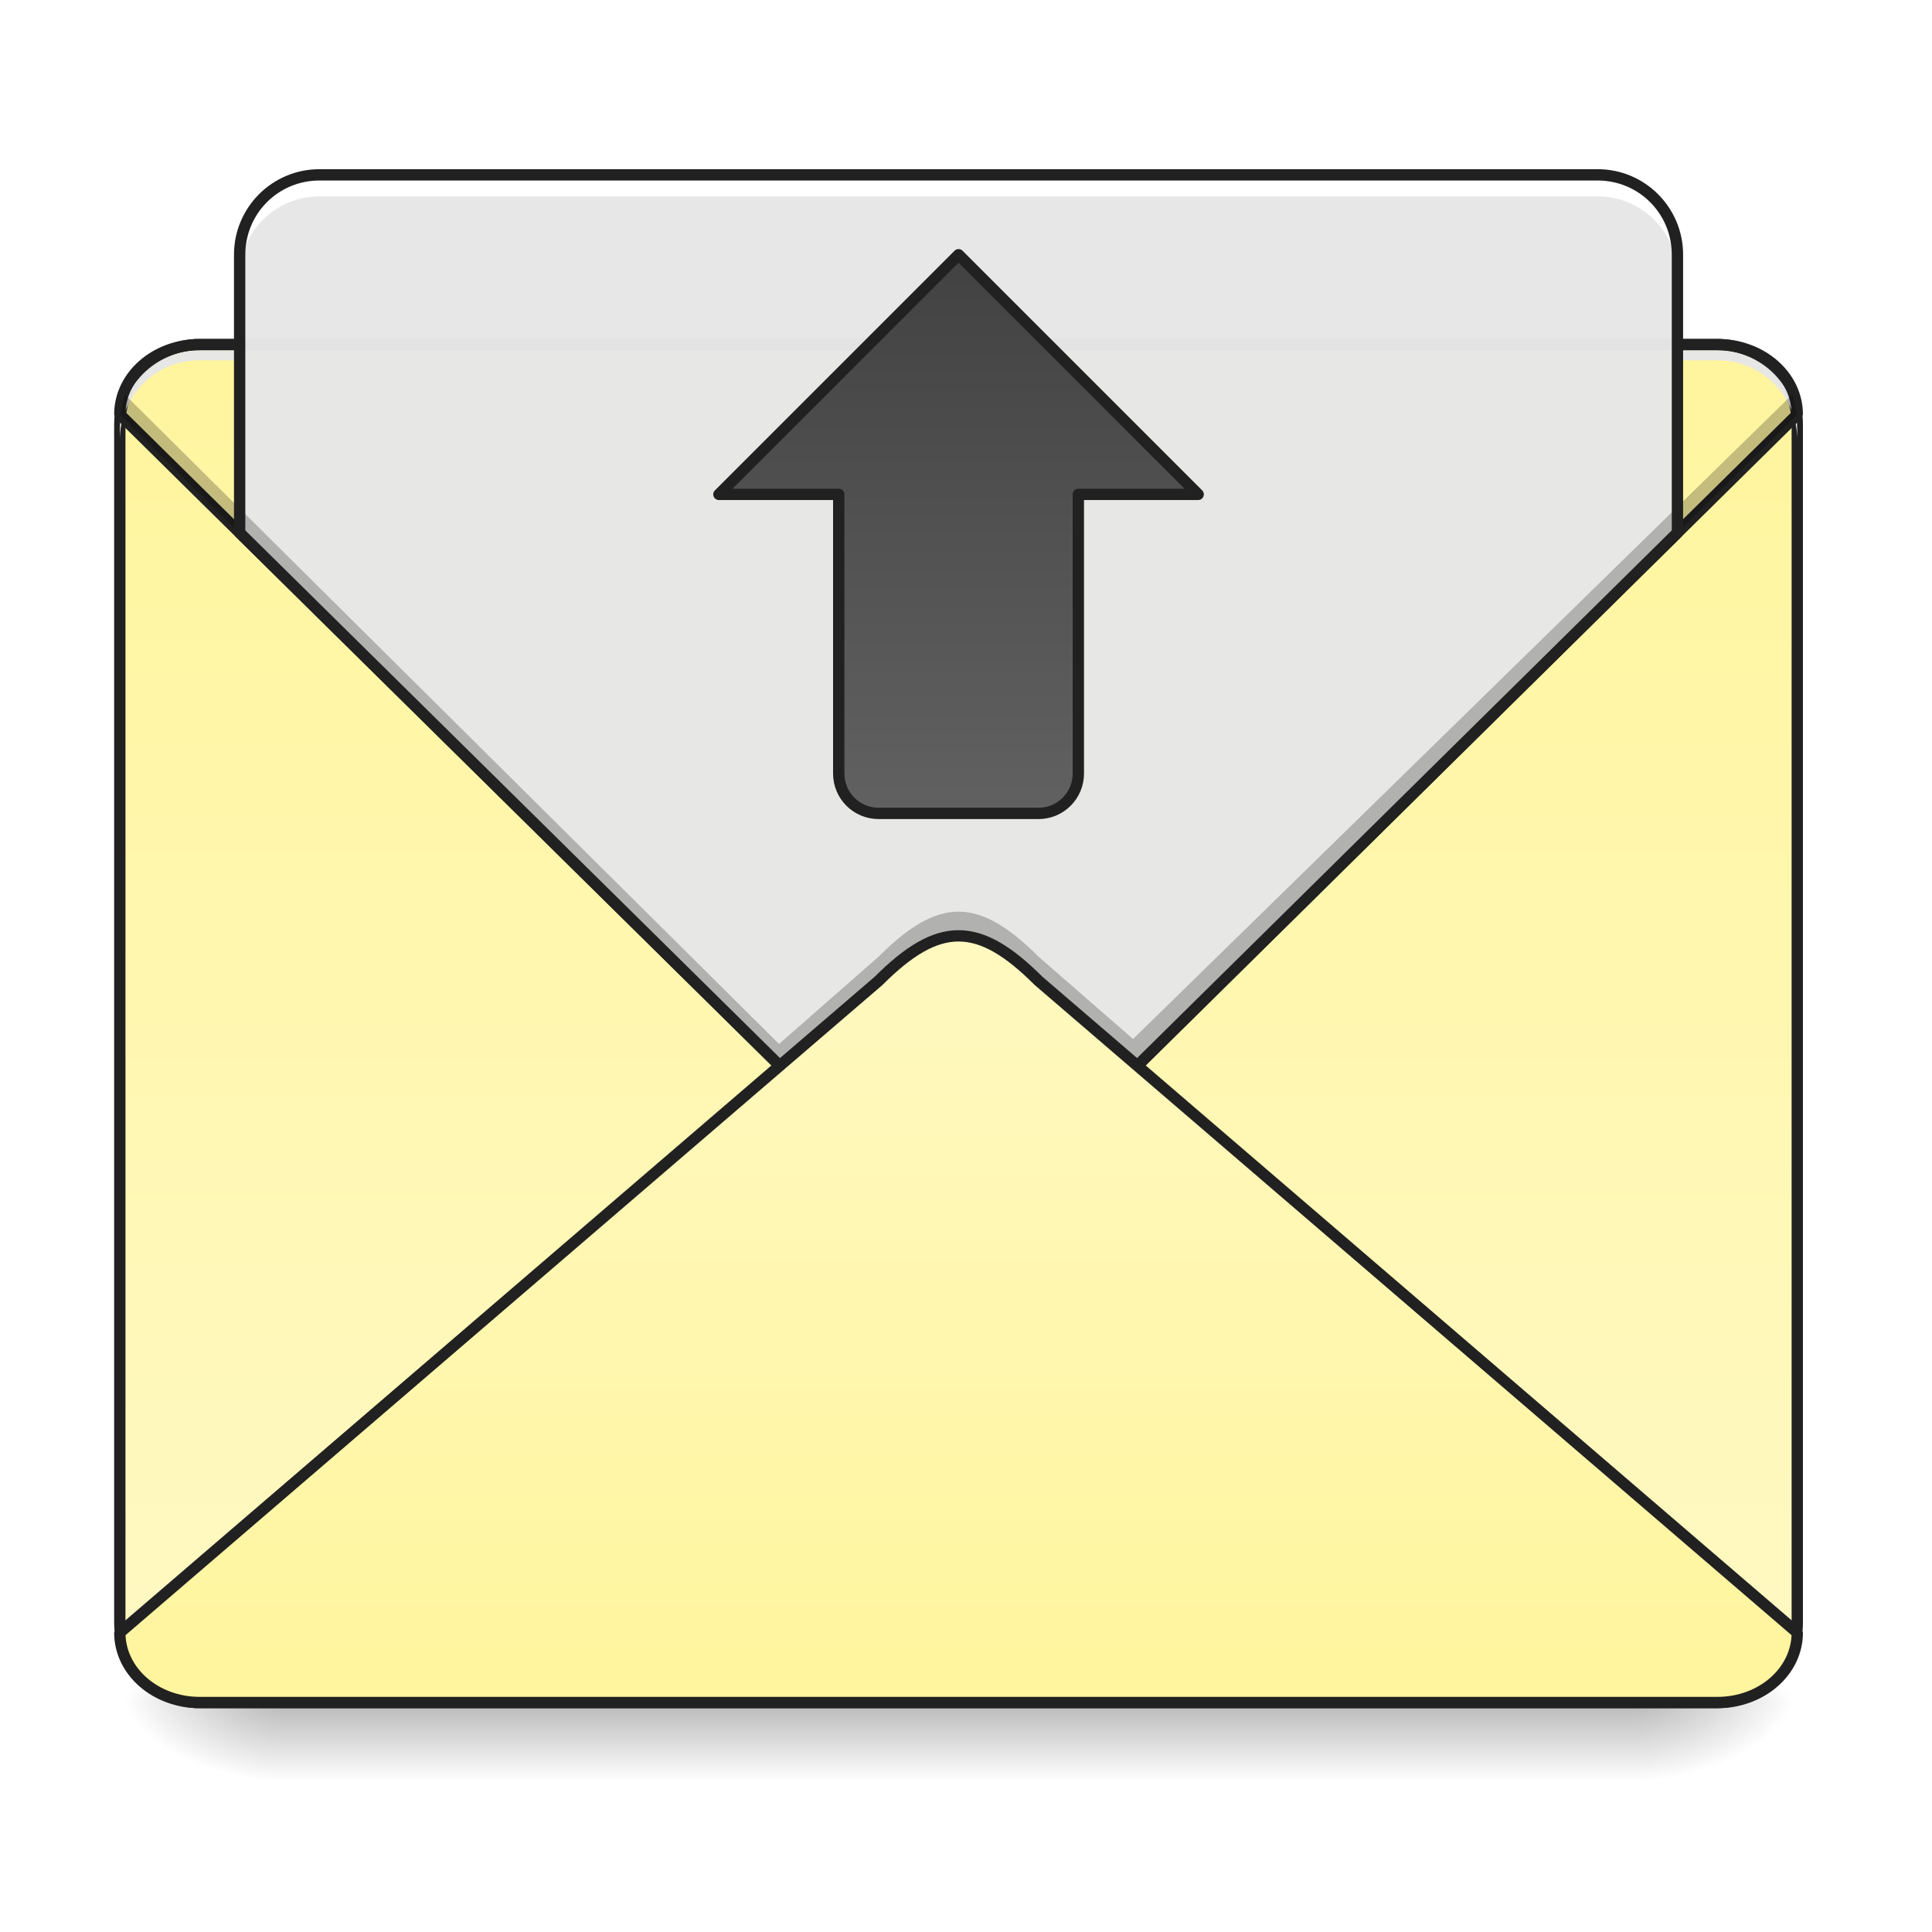
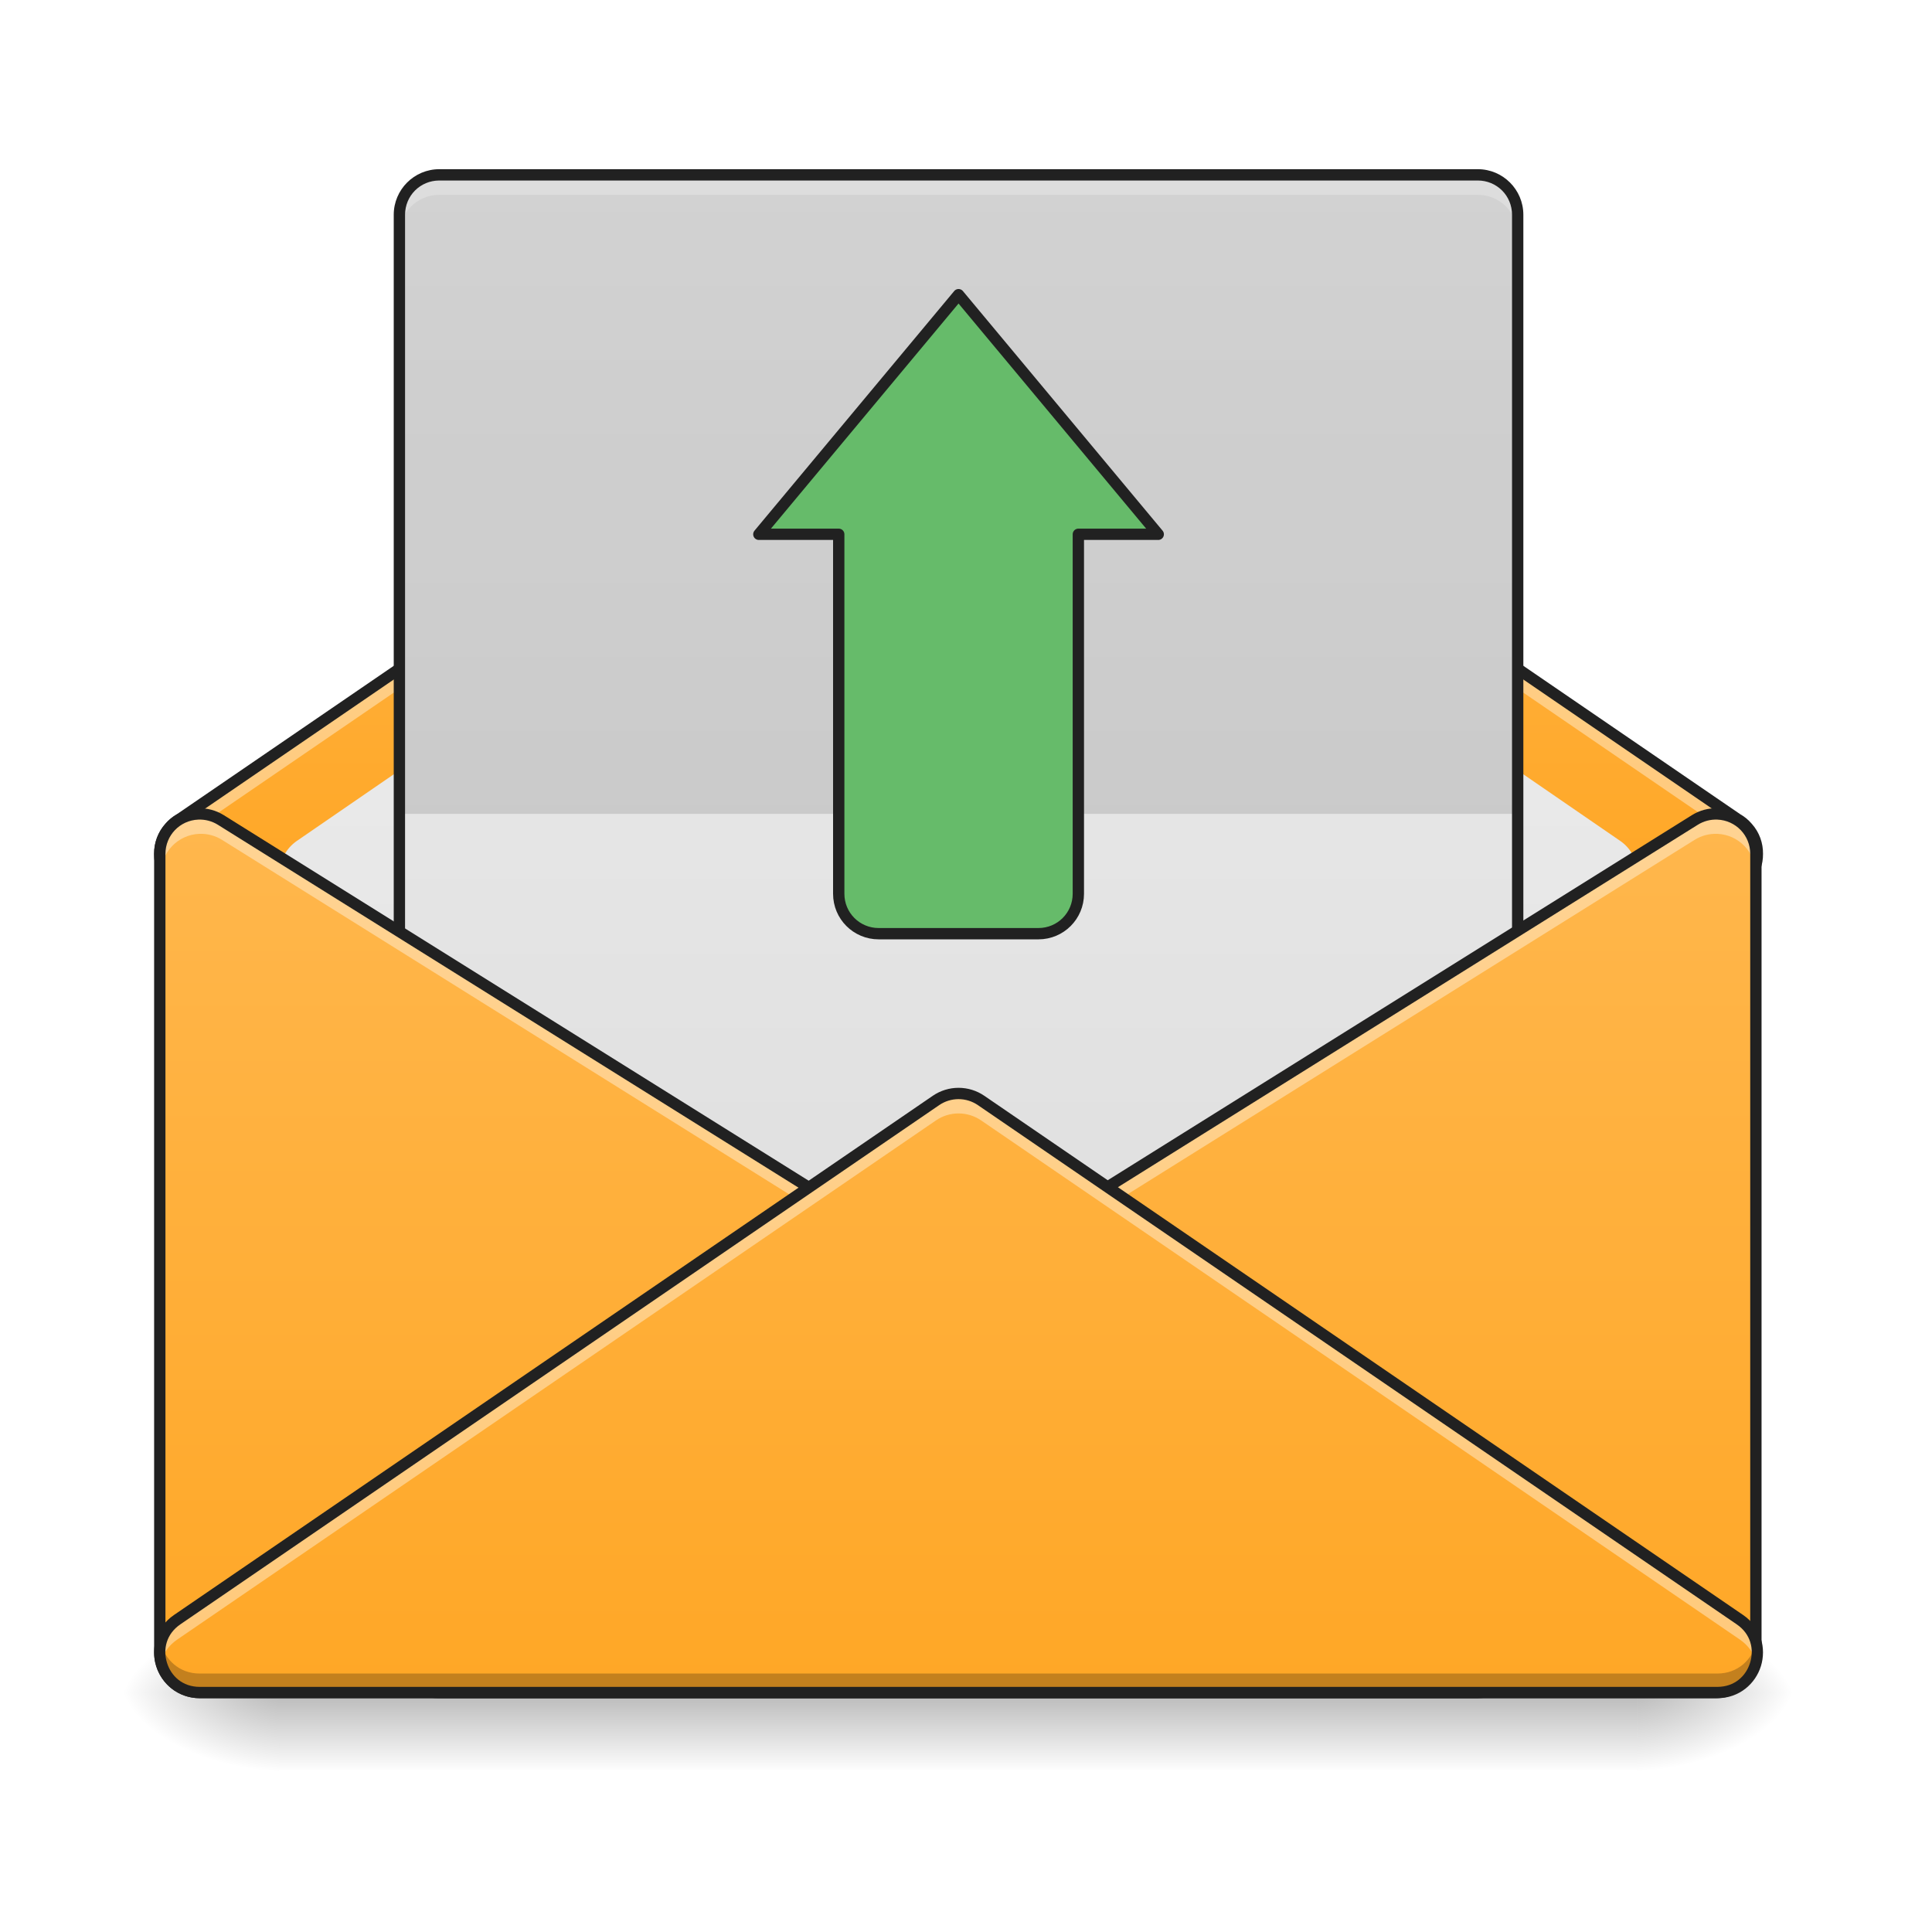
<svg xmlns="http://www.w3.org/2000/svg" width="256pt" height="256pt" viewBox="0 0 256 256" version="1.1">
  <defs>
-     <linearGradient id="linear0" gradientUnits="userSpaceOnUse" x1="254" y1="233.5" x2="254" y2="254.667" gradientTransform="matrix(0.500048,0,0,0.500048,-0.0000305205,108.8333)">
+     <linearGradient id="linear0" gradientUnits="userSpaceOnUse" x1="254" y1="233.5" x2="254" y2="254.667" gradientTransform="matrix(0.500048,0,0,0.500048,-0.0771863,107.5103)">
      <stop offset="0" style="stop-color:rgb(0%,0%,0%);stop-opacity:0.275;" />
      <stop offset="1" style="stop-color:rgb(0%,0%,0%);stop-opacity:0;" />
    </linearGradient>
-     <radialGradient id="radial0" gradientUnits="userSpaceOnUse" cx="450.909" cy="189.579" fx="450.909" fy="189.579" r="21.167" gradientTransform="matrix(0.00000139336,-0.62506,-1.125108,-0.000000812309,427.6295,510.0857)">
+     <radialGradient id="radial0" gradientUnits="userSpaceOnUse" cx="450.909" cy="189.579" fx="450.909" fy="189.579" r="21.167" gradientTransform="matrix(0.00000139336,-0.62506,-1.125108,-0.000000812309,427.5524,508.7627)">
      <stop offset="0" style="stop-color:rgb(0%,0%,0%);stop-opacity:0.314;" />
      <stop offset="0.222" style="stop-color:rgb(0%,0%,0%);stop-opacity:0.275;" />
      <stop offset="1" style="stop-color:rgb(0%,0%,0%);stop-opacity:0;" />
    </radialGradient>
-     <radialGradient id="radial1" gradientUnits="userSpaceOnUse" cx="450.909" cy="189.579" fx="450.909" fy="189.579" r="21.167" gradientTransform="matrix(-0.00000139336,0.62506,1.125108,0.000000812309,-173.6053,-58.8968)">
+     <radialGradient id="radial1" gradientUnits="userSpaceOnUse" cx="450.909" cy="189.579" fx="450.909" fy="189.579" r="21.167" gradientTransform="matrix(-0.00000139336,0.62506,1.125108,0.000000812309,-173.6824,-60.21983)">
      <stop offset="0" style="stop-color:rgb(0%,0%,0%);stop-opacity:0.314;" />
      <stop offset="0.222" style="stop-color:rgb(0%,0%,0%);stop-opacity:0.275;" />
      <stop offset="1" style="stop-color:rgb(0%,0%,0%);stop-opacity:0;" />
    </radialGradient>
-     <radialGradient id="radial2" gradientUnits="userSpaceOnUse" cx="450.909" cy="189.579" fx="450.909" fy="189.579" r="21.167" gradientTransform="matrix(-0.00000139336,-0.62506,1.125108,-0.000000812309,-173.6053,510.0857)">
+     <radialGradient id="radial2" gradientUnits="userSpaceOnUse" cx="450.909" cy="189.579" fx="450.909" fy="189.579" r="21.167" gradientTransform="matrix(-0.00000139336,-0.62506,1.125108,-0.000000812309,-173.6824,508.7627)">
      <stop offset="0" style="stop-color:rgb(0%,0%,0%);stop-opacity:0.314;" />
      <stop offset="0.222" style="stop-color:rgb(0%,0%,0%);stop-opacity:0.275;" />
      <stop offset="1" style="stop-color:rgb(0%,0%,0%);stop-opacity:0;" />
    </radialGradient>
-     <radialGradient id="radial3" gradientUnits="userSpaceOnUse" cx="450.909" cy="189.579" fx="450.909" fy="189.579" r="21.167" gradientTransform="matrix(0.00000139336,0.62506,-1.125108,0.000000812309,427.6295,-58.8968)">
+     <radialGradient id="radial3" gradientUnits="userSpaceOnUse" cx="450.909" cy="189.579" fx="450.909" fy="189.579" r="21.167" gradientTransform="matrix(0.00000139336,0.62506,-1.125108,0.000000812309,427.5524,-60.21984)">
      <stop offset="0" style="stop-color:rgb(0%,0%,0%);stop-opacity:0.314;" />
      <stop offset="0.222" style="stop-color:rgb(0%,0%,0%);stop-opacity:0.275;" />
      <stop offset="1" style="stop-color:rgb(0%,0%,0%);stop-opacity:0;" />
    </radialGradient>
-     <linearGradient id="linear1" gradientUnits="userSpaceOnUse" x1="305.955" y1="-31.877" x2="305.955" y2="-135.329" gradientTransform="matrix(0.602797,0,0,1.739297,-46.8321,281.0382)">
-       <stop offset="0" style="stop-color:rgb(100%,97.647%,76.863%);stop-opacity:1;" />
-       <stop offset="1" style="stop-color:rgb(100%,96.078%,61.569%);stop-opacity:1;" />
+     <linearGradient id="linear1" gradientUnits="userSpaceOnUse" x1="254" y1="233.5" x2="254" y2="74.75" gradientTransform="matrix(0.500048,0,0,0.500048,0,1.663894)">
+       <stop offset="0" style="stop-color:rgb(100%,65.49%,14.902%);stop-opacity:1;" />
+       <stop offset="1" style="stop-color:rgb(100%,71.765%,30.196%);stop-opacity:1;" />
    </linearGradient>
-     <linearGradient id="linear2" gradientUnits="userSpaceOnUse" x1="960" y1="1095.118" x2="960" y2="255.118" gradientTransform="matrix(0.132304,0,0,0.132304,0,11.90738)">
-       <stop offset="0" style="stop-color:rgb(100%,97.647%,76.863%);stop-opacity:1;" />
-       <stop offset="1" style="stop-color:rgb(100%,96.078%,61.569%);stop-opacity:1;" />
+     <linearGradient id="linear2" gradientUnits="userSpaceOnUse" x1="254" y1="180.583" x2="254" y2="-110.458" gradientTransform="matrix(0.500048,0,0,0.500048,0,107.5103)">
+       <stop offset="0" style="stop-color:rgb(87.843%,87.843%,87.843%);stop-opacity:1;" />
+       <stop offset="1" style="stop-color:rgb(93.333%,93.333%,93.333%);stop-opacity:1;" />
    </linearGradient>
-     <linearGradient id="linear3" gradientUnits="userSpaceOnUse" x1="960" y1="1095.118" x2="960" y2="255.118" gradientTransform="matrix(0.264583,0,0,-0.264583,0,303.6456)">
-       <stop offset="0" style="stop-color:rgb(100%,97.647%,76.863%);stop-opacity:1;" />
-       <stop offset="1" style="stop-color:rgb(100%,96.078%,61.569%);stop-opacity:1;" />
+     <linearGradient id="linear3" gradientUnits="userSpaceOnUse" x1="254" y1="127.667" x2="254" y2="-147.5" gradientTransform="matrix(0.583389,0,0,0.500048,-21.16867,96.92592)">
+       <stop offset="0" style="stop-color:rgb(87.843%,87.843%,87.843%);stop-opacity:1;" />
+       <stop offset="1" style="stop-color:rgb(93.333%,93.333%,93.333%);stop-opacity:1;" />
    </linearGradient>
-     <linearGradient id="linear4" gradientUnits="userSpaceOnUse" x1="960" y1="255.118" x2="960" y2="815.118">
-       <stop offset="0" style="stop-color:rgb(25.882%,25.882%,25.882%);stop-opacity:1;" />
-       <stop offset="1" style="stop-color:rgb(38.039%,38.039%,38.039%);stop-opacity:1;" />
+     <linearGradient id="linear4" gradientUnits="userSpaceOnUse" x1="127" y1="233.5" x2="127" y2="0.667" gradientTransform="matrix(0.500048,0,0,0.500048,0,107.5103)">
+       <stop offset="0" style="stop-color:rgb(100%,65.49%,14.902%);stop-opacity:1;" />
+       <stop offset="1" style="stop-color:rgb(100%,71.765%,30.196%);stop-opacity:1;" />
+     </linearGradient>
+     <linearGradient id="linear5" gradientUnits="userSpaceOnUse" x1="328.083" y1="233.5" x2="328.083" y2="0.667" gradientTransform="matrix(0.500048,0,0,0.500048,0,107.5103)">
+       <stop offset="0" style="stop-color:rgb(100%,65.49%,14.902%);stop-opacity:1;" />
+       <stop offset="1" style="stop-color:rgb(100%,71.765%,30.196%);stop-opacity:1;" />
+     </linearGradient>
+     <linearGradient id="linear6" gradientUnits="userSpaceOnUse" x1="254" y1="233.5" x2="254" y2="0.667" gradientTransform="matrix(0.500048,0,0,0.500048,0,107.5103)">
+       <stop offset="0" style="stop-color:rgb(100%,65.49%,14.902%);stop-opacity:1;" />
+       <stop offset="1" style="stop-color:rgb(100%,71.765%,30.196%);stop-opacity:1;" />
    </linearGradient>
  </defs>
  <g id="surface1">
-     <path style=" stroke:none;fill-rule:nonzero;fill:url(#linear0);" d="M 37.047 225.594 L 216.98 225.594 L 216.98 235.887 L 37.047 235.887 Z M 37.047 225.594 " />
-     <path style=" stroke:none;fill-rule:nonzero;fill:url(#radial0);" d="M 216.98 225.594 L 238.148 225.594 L 238.148 215.012 L 216.98 215.012 Z M 216.98 225.594 " />
-     <path style=" stroke:none;fill-rule:nonzero;fill:url(#radial1);" d="M 37.047 225.594 L 15.875 225.594 L 15.875 236.18 L 37.047 236.18 Z M 37.047 225.594 " />
-     <path style=" stroke:none;fill-rule:nonzero;fill:url(#radial2);" d="M 37.047 225.594 L 15.875 225.594 L 15.875 215.012 L 37.047 215.012 Z M 37.047 225.594 " />
-     <path style=" stroke:none;fill-rule:nonzero;fill:url(#radial3);" d="M 216.98 225.594 L 238.148 225.594 L 238.148 236.18 L 216.98 236.18 Z M 216.98 225.594 " />
-     <path style=" stroke:none;fill-rule:nonzero;fill:url(#linear1);" d="M 26.461 45.66 L 227.562 45.66 C 233.41 45.66 238.148 50.398 238.148 56.246 L 238.148 215.012 C 238.148 220.855 233.41 225.594 227.562 225.594 L 26.461 225.594 C 20.617 225.594 15.875 220.855 15.875 215.012 L 15.875 56.246 C 15.875 50.398 20.617 45.66 26.461 45.66 Z M 26.461 45.66 " />
-     <path style=" stroke:none;fill-rule:nonzero;fill:url(#linear2);" d="M 26.461 45.66 C 20.598 45.66 15.875 49.793 15.875 54.922 L 116.43 154.148 C 120.398 158.117 123.703 160.105 127.012 160.105 C 130.32 160.105 133.629 158.117 137.598 154.148 L 238.148 54.922 C 238.148 49.793 233.426 45.66 227.562 45.66 Z M 26.461 45.66 " />
-     <path style=" stroke:none;fill-rule:nonzero;fill:rgb(0%,0%,0%);fill-opacity:0.196;" d="M 26.461 225.594 C 20.598 225.594 15.875 220.875 15.875 215.012 L 15.875 213.688 C 15.875 219.551 20.598 224.27 26.461 224.27 L 227.562 224.27 C 233.426 224.27 238.148 219.551 238.148 213.688 L 238.148 215.012 C 238.148 220.875 233.426 225.594 227.562 225.594 Z M 26.461 225.594 " />
-     <path style=" stroke:none;fill-rule:nonzero;fill:rgb(12.941%,12.941%,12.941%);fill-opacity:1;" d="M 26.461 44.91 C 20.195 44.91 15.125 49.977 15.125 56.246 L 15.125 215.012 C 15.125 221.277 20.195 226.344 26.461 226.344 L 227.562 226.344 C 233.828 226.344 238.898 221.277 238.898 215.012 L 238.898 56.246 C 238.898 49.977 233.828 44.91 227.562 44.91 Z M 26.461 46.41 L 227.562 46.41 C 233.023 46.41 237.398 50.785 237.398 56.246 L 237.398 215.012 C 237.398 220.473 233.023 224.844 227.562 224.844 L 26.461 224.844 C 21 224.844 16.625 220.473 16.625 215.012 L 16.625 56.246 C 16.625 50.785 21 46.41 26.461 46.41 Z M 26.461 46.41 " />
-     <path style=" stroke:none;fill-rule:nonzero;fill:rgb(90.196%,90.196%,90.196%);fill-opacity:0.98;" d="M 26.461 46.422 C 20.598 46.422 15.875 51.141 15.875 57.008 L 15.875 58.328 C 15.875 52.465 20.598 47.734 26.461 47.746 L 227.562 47.746 C 233.426 47.734 238.148 52.465 238.148 58.328 L 238.148 57.008 C 238.148 51.141 233.426 46.422 227.562 46.422 Z M 26.461 46.422 " />
-     <path style="fill:none;stroke-width:3;stroke-linecap:square;stroke-linejoin:bevel;stroke:rgb(12.941%,12.941%,12.941%);stroke-opacity:1;stroke-miterlimit:4;" d="M 52.917 -123.688 C 41.191 -123.688 31.747 -115.424 31.747 -105.167 L 232.837 93.267 C 240.774 101.204 247.383 105.18 253.999 105.18 C 260.616 105.18 267.232 101.204 275.169 93.267 L 476.251 -105.167 C 476.251 -115.424 466.807 -123.688 455.082 -123.688 Z M 52.917 -123.688 " transform="matrix(0.500048,0,0,0.500048,0,107.5103)" />
-     <path style=" stroke:none;fill-rule:nonzero;fill:rgb(90.196%,90.196%,90.196%);fill-opacity:0.98;" d="M 42.336 23.168 C 36.473 23.168 31.754 27.891 31.754 33.754 L 31.754 70.59 L 116.43 154.148 C 120.398 158.117 123.703 160.105 127.012 160.105 C 130.32 160.105 133.629 158.117 137.598 154.148 L 222.27 70.59 L 222.27 33.754 C 222.27 27.891 217.551 23.168 211.688 23.168 Z M 42.336 23.168 " />
-     <path style=" stroke:none;fill-rule:nonzero;fill:rgb(0%,0%,0%);fill-opacity:0.235;" d="M 16.539 52.277 L 15.875 54.922 L 113.781 152.312 C 117.75 156.281 123.703 160.105 127.012 160.105 C 130.32 160.105 133.629 158.117 137.598 154.148 L 157.707 134.305 L 158.102 134.305 L 157.902 134.109 L 238.148 54.922 L 237.484 52.277 L 150.137 137.676 L 137.598 126.754 C 133.629 122.785 130.32 120.801 127.012 120.801 C 123.703 120.801 120.398 122.785 116.43 126.754 L 103.23 138.332 Z M 127.012 123.336 C 130.32 123.336 133.629 125.32 137.598 129.289 L 148.844 138.934 L 137.598 149.664 C 133.629 153.633 127.672 153.777 124.367 153.777 C 121.059 153.777 117.75 151.793 113.781 147.824 L 104.52 139.598 L 116.43 129.289 C 120.398 125.32 123.703 123.336 127.012 123.336 Z M 127.012 123.336 " />
-     <path style=" stroke:none;fill-rule:nonzero;fill:rgb(100%,100%,100%);fill-opacity:0.988;" d="M 42.336 23.168 C 36.473 23.168 31.754 27.891 31.754 33.754 L 31.754 36.609 C 31.754 30.746 36.473 26.023 42.336 26.023 L 211.688 26.023 C 217.551 26.023 222.27 30.746 222.27 36.609 L 222.27 33.754 C 222.27 27.891 217.551 23.168 211.688 23.168 Z M 42.336 23.168 " />
-     <path style=" stroke:none;fill-rule:nonzero;fill:rgb(12.941%,12.941%,12.941%);fill-opacity:1;" d="M 42.336 22.418 C 36.07 22.418 31.004 27.488 31.004 33.754 L 31.004 70.59 C 31.004 70.789 31.082 70.984 31.227 71.125 L 115.902 154.684 C 119.926 158.711 123.406 160.855 127.012 160.855 C 130.617 160.855 134.098 158.711 138.125 154.684 L 138.125 154.68 L 222.797 71.125 C 222.941 70.984 223.02 70.789 223.02 70.59 L 223.02 33.754 C 223.02 27.488 217.953 22.418 211.688 22.418 Z M 42.336 23.918 L 211.688 23.918 C 217.148 23.918 221.52 28.293 221.52 33.754 L 221.52 70.277 L 137.07 153.617 C 133.156 157.531 130.02 159.355 127.012 159.355 C 124.004 159.355 120.867 157.531 116.957 153.621 L 32.504 70.277 L 32.504 33.754 C 32.504 28.293 36.875 23.918 42.336 23.918 Z M 42.336 23.918 " />
-     <path style="fill-rule:nonzero;fill:url(#linear3);stroke-width:3;stroke-linecap:square;stroke-linejoin:bevel;stroke:rgb(12.941%,12.941%,12.941%);stroke-opacity:1;stroke-miterlimit:4;" d="M 52.917 236.144 C 41.191 236.144 31.747 227.887 31.747 217.623 L 232.837 44.889 C 240.774 36.953 247.383 32.984 253.999 32.984 C 260.616 32.984 267.232 36.953 275.169 44.889 L 476.251 217.623 C 476.251 227.887 466.807 236.144 455.082 236.144 Z M 52.917 236.144 " transform="matrix(0.500048,0,0,0.500048,0,107.5103)" />
-     <path style="fill-rule:nonzero;fill:url(#linear4);stroke-width:11.339;stroke-linecap:round;stroke-linejoin:round;stroke:rgb(12.941%,12.941%,12.941%);stroke-opacity:1;stroke-miterlimit:4;" d="M 959.997 255.123 L 719.99 495.13 L 840.008 495.13 L 840.008 774.641 C 840.008 796.814 857.841 814.647 880.014 814.647 L 1040.009 814.647 C 1062.153 814.647 1079.986 796.814 1079.986 774.641 L 1079.986 495.13 L 1200.004 495.13 Z M 959.997 255.123 " transform="matrix(0.132304,0,0,0.132304,0,0)" />
+     <path style=" stroke:none;fill-rule:nonzero;fill:url(#linear0);" d="M 36.969 224.27 L 216.902 224.27 L 216.902 234.562 L 36.969 234.562 Z M 36.969 224.27 " />
+     <path style=" stroke:none;fill-rule:nonzero;fill:url(#radial0);" d="M 216.902 224.27 L 238.07 224.27 L 238.07 213.688 L 216.902 213.688 Z M 216.902 224.27 " />
+     <path style=" stroke:none;fill-rule:nonzero;fill:url(#radial1);" d="M 36.969 224.27 L 15.801 224.27 L 15.801 234.855 L 36.969 234.855 Z M 36.969 224.27 " />
+     <path style=" stroke:none;fill-rule:nonzero;fill:url(#radial2);" d="M 36.969 224.27 L 15.801 224.27 L 15.801 213.688 L 36.969 213.688 Z M 36.969 224.27 " />
+     <path style=" stroke:none;fill-rule:nonzero;fill:url(#radial3);" d="M 216.902 224.27 L 238.07 224.27 L 238.07 234.855 L 216.902 234.855 Z M 216.902 224.27 " />
+     <path style=" stroke:none;fill-rule:nonzero;fill:url(#linear1);" d="M 127.012 39.047 C 125.945 39.047 124.906 39.367 124.027 39.969 L 23.848 108.512 C 23.32 108.809 22.859 109.191 22.477 109.637 C 21.562 110.652 21.148 111.902 21.164 113.137 C 21.148 114.371 21.562 115.621 22.477 116.633 C 22.859 117.078 23.316 117.461 23.848 117.758 L 124.027 186.301 C 124.906 186.902 125.945 187.227 127.012 187.227 C 128.078 187.227 129.117 186.902 130 186.301 L 230.176 117.758 C 230.711 117.461 231.172 117.074 231.555 116.625 C 231.555 116.625 231.559 116.625 231.559 116.621 C 232.465 115.609 232.875 114.367 232.859 113.137 C 232.875 111.906 232.465 110.66 231.559 109.648 C 231.559 109.648 231.555 109.648 231.555 109.645 C 231.172 109.199 230.711 108.812 230.176 108.512 L 130 39.969 C 129.117 39.367 128.078 39.047 127.012 39.047 Z M 127.012 39.047 " />
+     <path style=" stroke:none;fill-rule:nonzero;fill:url(#linear2);" d="M 127.023 52.277 C 125.949 52.277 124.902 52.602 124.016 53.211 L 39.34 111.422 C 36.496 113.379 36.258 117.488 38.855 119.762 L 123.531 193.852 C 125.523 195.598 128.5 195.598 130.496 193.852 L 215.172 119.762 C 217.766 117.488 217.527 113.379 214.684 111.422 L 130.008 53.211 C 129.129 52.605 128.09 52.281 127.023 52.277 Z M 127.023 52.277 " />
+     <path style=" stroke:none;fill-rule:nonzero;fill:rgb(100%,100%,100%);fill-opacity:0.392;" d="M 127.012 39.047 C 125.945 39.047 124.906 39.367 124.027 39.969 L 23.848 108.512 C 23.32 108.809 22.859 109.191 22.477 109.637 C 21.562 110.652 21.148 111.902 21.164 113.137 C 21.16 113.578 21.211 114.023 21.316 114.457 C 21.512 113.68 21.891 112.934 22.477 112.285 C 22.859 111.84 23.32 111.457 23.848 111.16 L 124.027 42.617 C 124.906 42.012 125.945 41.691 127.012 41.691 C 128.078 41.691 129.117 42.012 130 42.617 L 230.176 111.16 C 230.711 111.457 231.172 111.844 231.555 112.293 C 231.555 112.293 231.559 112.293 231.559 112.297 C 232.137 112.941 232.516 113.684 232.707 114.457 C 232.816 114.023 232.867 113.578 232.859 113.137 C 232.875 111.906 232.465 110.66 231.559 109.648 C 231.559 109.648 231.555 109.648 231.555 109.645 C 231.172 109.199 230.711 108.812 230.176 108.512 L 130 39.969 C 129.117 39.367 128.078 39.047 127.012 39.047 Z M 127.012 39.047 " />
+     <path style=" stroke:none;fill-rule:nonzero;fill:rgb(12.941%,12.941%,12.941%);fill-opacity:1;" d="M 127.012 38.297 C 125.797 38.297 124.605 38.664 123.602 39.352 L 23.426 107.895 L 23.48 107.859 C 22.875 108.199 22.348 108.637 21.914 109.145 C 20.875 110.297 20.402 111.734 20.414 113.137 C 20.402 114.539 20.875 115.973 21.914 117.129 C 22.348 117.633 22.875 118.074 23.48 118.414 L 23.422 118.379 L 123.602 186.922 C 124.605 187.609 125.797 187.977 127.012 187.977 C 128.23 187.977 129.418 187.609 130.422 186.922 L 230.602 118.379 L 230.543 118.414 C 231.152 118.07 231.684 117.629 232.121 117.117 C 233.152 115.965 233.625 114.531 233.609 113.137 C 233.625 111.738 233.152 110.309 232.121 109.156 C 231.684 108.645 231.152 108.199 230.543 107.859 L 230.602 107.895 L 130.422 39.352 C 129.418 38.664 128.23 38.297 127.012 38.297 Z M 127.012 39.797 C 127.926 39.797 128.82 40.07 129.574 40.59 L 229.754 109.133 C 229.77 109.145 229.789 109.156 229.809 109.168 C 230.262 109.422 230.656 109.75 230.984 110.133 C 231.02 110.172 231.02 110.176 230.988 110.137 C 231.777 111.02 232.121 112.07 232.109 113.129 C 232.121 114.203 231.777 115.254 231 116.121 C 231.02 116.098 231.02 116.098 230.988 116.137 C 230.656 116.523 230.262 116.852 229.809 117.105 C 229.789 117.117 229.773 117.129 229.754 117.141 L 129.574 185.684 C 128.82 186.199 127.926 186.477 127.012 186.477 C 126.098 186.477 125.203 186.199 124.449 185.684 L 24.27 117.141 C 24.254 117.129 24.234 117.117 24.215 117.105 C 23.766 116.852 23.371 116.527 23.043 116.145 C 22.25 115.262 21.902 114.207 21.914 113.145 C 21.902 112.066 22.25 111.012 23.035 110.141 C 23.371 109.746 23.766 109.418 24.215 109.168 C 24.234 109.156 24.254 109.145 24.27 109.133 L 124.449 40.59 C 125.203 40.07 126.098 39.797 127.012 39.797 Z M 127.012 39.797 " />
+     <path style=" stroke:none;fill-rule:nonzero;fill:url(#linear3);" d="M 58.215 23.168 L 195.809 23.168 C 198.734 23.168 201.102 25.539 201.102 28.461 L 201.102 155.473 C 201.102 158.395 198.734 160.766 195.809 160.766 L 58.215 160.766 C 55.293 160.766 52.922 158.395 52.922 155.473 L 52.922 28.461 C 52.922 25.539 55.293 23.168 58.215 23.168 Z M 58.215 23.168 " />
+     <path style=" stroke:none;fill-rule:nonzero;fill:rgb(0%,0%,0%);fill-opacity:0.118;" d="M 58.215 23.168 C 55.281 23.168 52.922 25.527 52.922 28.461 L 52.922 107.844 L 201.102 107.844 L 201.102 28.461 C 201.102 25.527 198.742 23.168 195.809 23.168 Z M 58.215 23.168 " />
+     <path style=" stroke:none;fill-rule:nonzero;fill:rgb(100%,100%,100%);fill-opacity:0.235;" d="M 58.215 23.168 C 55.281 23.168 52.922 25.527 52.922 28.461 L 52.922 31.105 C 52.922 28.176 55.281 25.816 58.215 25.816 L 195.809 25.816 C 198.742 25.816 201.102 28.176 201.102 31.105 L 201.102 28.461 C 201.102 25.527 198.742 23.168 195.809 23.168 Z M 58.215 23.168 " />
+     <path style=" stroke:none;fill-rule:nonzero;fill:rgb(12.941%,12.941%,12.941%);fill-opacity:1;" d="M 58.215 22.418 C 54.879 22.418 52.172 25.125 52.172 28.461 L 52.172 155.473 C 52.172 158.809 54.879 161.516 58.215 161.516 L 195.812 161.516 C 199.145 161.516 201.852 158.809 201.852 155.473 L 201.852 28.461 C 201.852 25.125 199.145 22.418 195.812 22.418 Z M 58.215 23.918 L 195.812 23.918 C 198.34 23.918 200.352 25.93 200.352 28.461 L 200.352 155.473 C 200.352 158.004 198.34 160.016 195.812 160.016 L 58.215 160.016 C 55.684 160.016 53.672 158.004 53.672 155.473 L 53.672 28.461 C 53.672 25.93 55.684 23.918 58.215 23.918 Z M 58.215 23.918 " />
+     <path style=" stroke:none;fill-rule:nonzero;fill:url(#linear4);" d="M 26.242 107.852 C 23.41 107.969 21.172 110.301 21.172 113.137 L 21.172 218.98 C 21.172 221.898 23.539 224.27 26.461 224.27 L 195.812 224.27 C 201.121 224.266 203.117 217.312 198.613 214.492 L 29.266 108.652 C 28.359 108.086 27.309 107.809 26.242 107.852 Z M 26.242 107.852 " />
+     <path style=" stroke:none;fill-rule:nonzero;fill:url(#linear5);" d="M 227.562 107.852 C 230.398 107.969 232.633 110.301 232.633 113.137 L 232.633 218.98 C 232.633 221.898 230.266 224.27 227.344 224.27 L 57.996 224.27 C 52.684 224.266 50.688 217.312 55.191 214.492 L 224.539 108.652 C 225.445 108.086 226.5 107.809 227.562 107.852 Z M 227.562 107.852 " />
+     <path style=" stroke:none;fill-rule:nonzero;fill:rgb(100%,100%,100%);fill-opacity:0.392;" d="M 26.602 107.848 C 27.598 107.844 28.578 108.121 29.422 108.652 L 198.773 214.496 C 200.957 215.859 201.613 218.199 201.102 220.25 C 200.793 219.047 200.039 217.926 198.773 217.133 L 29.422 111.289 C 28.52 110.723 27.465 110.445 26.402 110.488 C 23.566 110.609 21.332 112.938 21.332 115.773 L 21.332 113.137 C 21.332 110.301 23.566 107.969 26.402 107.852 C 26.469 107.848 26.535 107.848 26.602 107.848 Z M 26.602 107.848 " />
+     <path style=" stroke:none;fill-rule:nonzero;fill:rgb(12.941%,12.941%,12.941%);fill-opacity:1;" d="M 26.211 107.102 C 22.984 107.238 20.422 109.906 20.422 113.137 L 20.422 218.98 C 20.422 222.305 23.133 225.02 26.461 225.02 L 195.812 225.02 C 198.793 225.016 200.934 223.016 201.613 220.645 C 202.293 218.27 201.539 215.441 199.012 213.859 L 29.66 108.016 C 28.629 107.371 27.426 107.051 26.211 107.102 Z M 26.273 108.602 C 27.188 108.562 28.09 108.801 28.867 109.285 L 198.215 215.129 C 200.191 216.363 200.691 218.422 200.172 220.23 C 199.652 222.039 198.141 223.516 195.812 223.52 L 26.461 223.52 C 23.945 223.52 21.922 221.496 21.922 218.98 L 21.922 113.137 C 21.922 110.695 23.832 108.703 26.273 108.602 Z M 26.273 108.602 " />
+     <path style=" stroke:none;fill-rule:nonzero;fill:rgb(100%,100%,100%);fill-opacity:0.392;" d="M 227.363 107.848 C 226.367 107.844 225.387 108.121 224.539 108.652 L 55.191 214.496 C 53.008 215.859 52.352 218.199 52.863 220.25 C 53.172 219.047 53.922 217.926 55.191 217.133 L 224.539 111.289 C 225.445 110.723 226.5 110.445 227.562 110.488 C 230.398 110.609 232.633 112.938 232.633 115.773 L 232.633 113.137 C 232.633 110.301 230.398 107.969 227.562 107.852 C 227.496 107.848 227.43 107.848 227.363 107.848 Z M 227.363 107.848 " />
+     <path style=" stroke:none;fill-rule:nonzero;fill:rgb(12.941%,12.941%,12.941%);fill-opacity:1;" d="M 227.625 107.102 C 230.852 107.238 233.414 109.906 233.414 113.137 L 233.414 218.98 C 233.414 222.305 230.703 225.02 227.375 225.02 L 58.027 225.02 C 55.043 225.016 52.902 223.016 52.223 220.645 C 51.543 218.27 52.297 215.441 54.824 213.859 L 224.176 108.016 C 225.207 107.371 226.41 107.051 227.625 107.102 Z M 227.562 108.602 C 226.648 108.562 225.746 108.801 224.969 109.285 L 55.621 215.129 C 53.645 216.363 53.145 218.422 53.664 220.23 C 54.184 222.039 55.695 223.516 58.027 223.52 L 227.375 223.52 C 229.891 223.52 231.914 221.496 231.914 218.98 L 231.914 113.137 C 231.914 110.695 230.004 108.703 227.562 108.602 Z M 227.562 108.602 " />
+     <path style=" stroke:none;fill-rule:nonzero;fill:url(#linear6);" d="M 127.012 144.891 C 125.945 144.891 124.906 145.215 124.027 145.816 L 23.473 214.613 C 19.184 217.551 21.262 224.266 26.461 224.27 L 227.562 224.27 C 232.762 224.266 234.84 217.551 230.551 214.613 L 130 145.816 C 129.117 145.215 128.078 144.891 127.012 144.891 Z M 127.012 144.891 " />
+     <path style=" stroke:none;fill-rule:nonzero;fill:rgb(100%,100%,100%);fill-opacity:0.392;" d="M 127.012 144.891 C 125.945 144.891 124.906 145.215 124.027 145.816 L 23.473 214.613 C 21.43 216.016 20.832 218.273 21.328 220.254 C 21.625 219.117 22.316 218.051 23.473 217.258 L 124.027 148.457 C 124.906 147.855 125.945 147.535 127.012 147.535 C 128.078 147.535 129.117 147.855 130 148.457 L 230.551 217.258 C 231.707 218.051 232.402 219.117 232.695 220.254 C 233.191 218.273 232.594 216.016 230.551 214.613 L 130 145.816 C 129.117 145.215 128.078 144.891 127.012 144.891 Z M 127.012 144.891 " />
+     <path style=" stroke:none;fill-rule:nonzero;fill:rgb(0%,0%,0%);fill-opacity:0.235;" d="M 21.312 217.676 C 20.562 220.734 22.691 224.266 26.461 224.27 L 227.562 224.27 C 231.332 224.266 233.461 220.734 232.711 217.676 C 232.184 219.875 230.309 221.75 227.562 221.754 L 26.461 221.754 C 23.715 221.75 21.84 219.875 21.312 217.676 Z M 21.312 217.676 " />
+     <path style=" stroke:none;fill-rule:nonzero;fill:rgb(12.941%,12.941%,12.941%);fill-opacity:1;" d="M 127.012 144.141 C 125.797 144.141 124.605 144.508 123.602 145.195 L 23.051 213.996 C 20.641 215.645 19.973 218.441 20.691 220.762 C 21.41 223.086 23.539 225.016 26.461 225.02 L 227.562 225.02 C 230.484 225.016 232.613 223.086 233.332 220.766 C 234.051 218.441 233.387 215.645 230.973 213.996 L 130.422 145.195 C 129.418 144.508 128.23 144.141 127.012 144.141 Z M 127.012 145.641 C 127.926 145.641 128.82 145.918 129.574 146.434 L 230.125 215.234 C 232.004 216.52 232.445 218.551 231.898 220.32 C 231.352 222.09 229.84 223.516 227.562 223.52 L 26.461 223.52 C 24.184 223.516 22.672 222.09 22.125 220.32 C 21.578 218.551 22.02 216.52 23.898 215.234 L 124.449 146.434 C 125.203 145.918 126.098 145.641 127.012 145.641 Z M 127.012 145.641 " />
+     <path style="fill-rule:nonzero;fill:rgb(40%,73.333%,41.569%);fill-opacity:1;stroke-width:3;stroke-linecap:round;stroke-linejoin:round;stroke:rgb(12.941%,12.941%,12.941%);stroke-opacity:1;stroke-miterlimit:4;" d="M 232.837 32.414 C 226.971 32.414 222.252 27.696 222.252 21.837 L 222.252 -73.42 L 201.082 -73.42 L 253.999 -136.914 L 306.916 -73.42 L 285.746 -73.42 L 285.746 21.837 C 285.746 27.696 281.028 32.414 275.169 32.414 Z M 232.837 32.414 " transform="matrix(0.500048,0,0,0.500048,0,107.5103)" />
  </g>
</svg>
